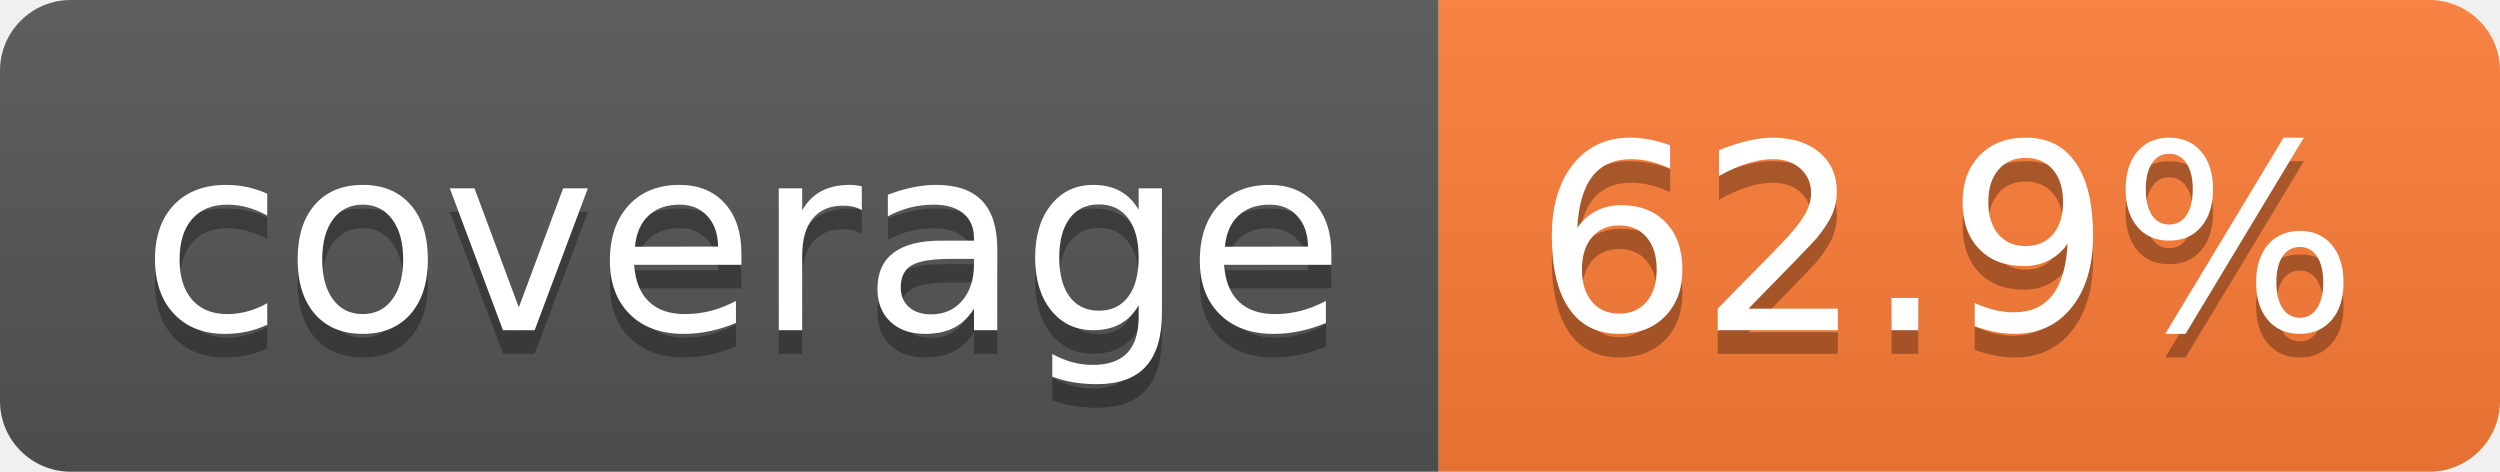
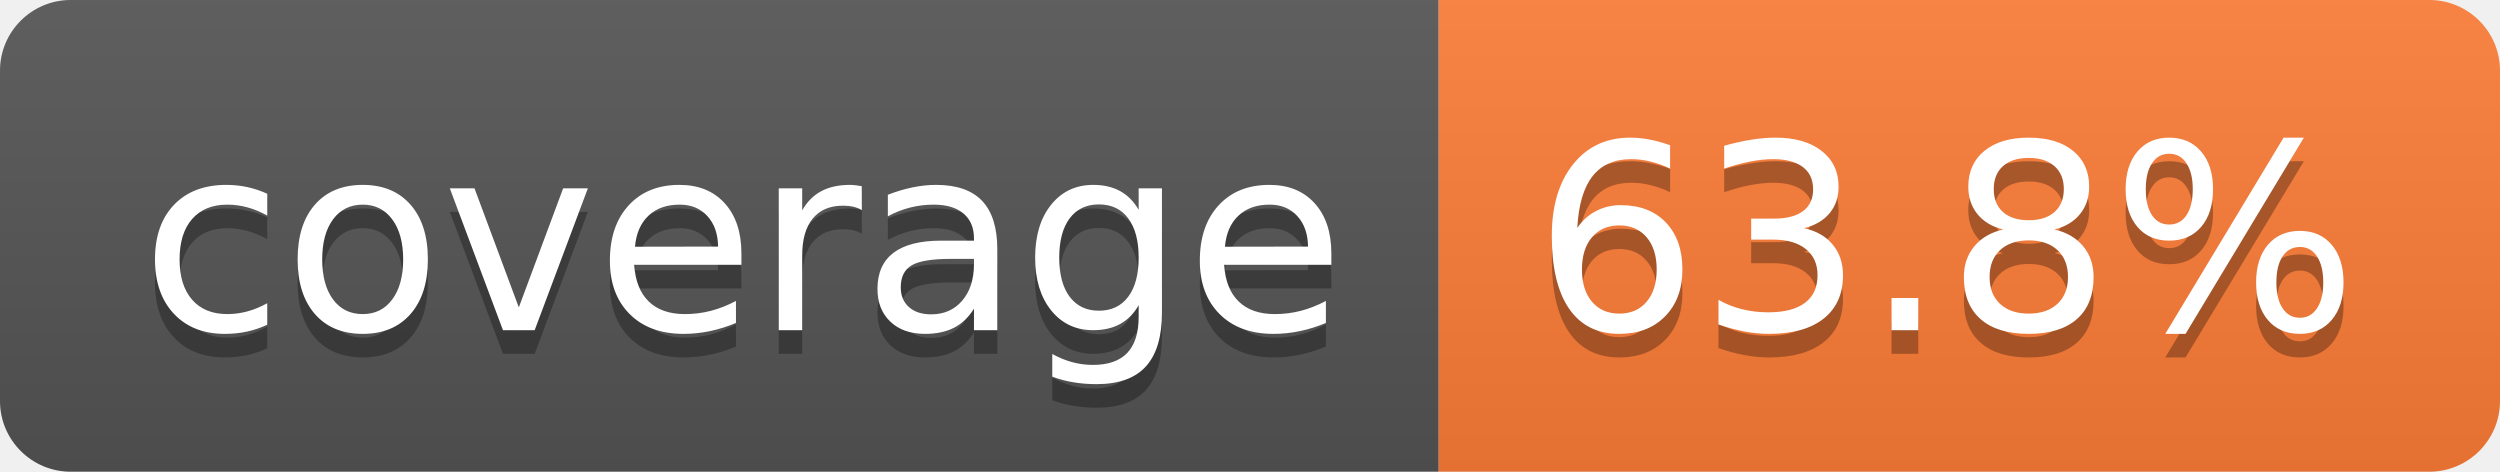
- <svg xmlns="http://www.w3.org/2000/svg" width="106" height="20" role="img" aria-label="coverage: 62.9%">
+ <svg xmlns="http://www.w3.org/2000/svg" width="106" height="20" role="img" aria-label="coverage: 63.8%">
  <linearGradient id="s" x2="0" y2="100%">
    <stop offset="0" stop-color="#bbb" stop-opacity=".1" />
    <stop offset="1" stop-opacity=".1" />
  </linearGradient>
  <clipPath id="r">
    <rect width="106" height="20" rx="3" fill="#fff" />
  </clipPath>
  <g clip-path="url(#r)">
    <rect width="61" height="20" fill="#555" />
    <rect x="61" width="45" height="20" fill="#fe7d37" />
    <rect width="106" height="20" fill="url(#s)" />
  </g>
  <g fill="#fff" text-anchor="middle" font-family="Verdana,Geneva,DejaVu Sans,sans-serif" text-rendering="geometricPrecision" font-size="110">
    <text aria-hidden="true" x="315" y="150" fill="#010101" fill-opacity=".3" transform="scale(.1)" textLength="510">coverage</text>
    <text x="315" y="140" transform="scale(.1)" fill="#fff" textLength="510">coverage</text>
-     <text aria-hidden="true" x="825" y="150" fill="#010101" fill-opacity=".3" transform="scale(.1)" textLength="350">62.9%</text>
-     <text x="825" y="140" transform="scale(.1)" fill="#fff" textLength="350">62.9%</text>
+     <text aria-hidden="true" x="825" y="150" fill="#010101" fill-opacity=".3" transform="scale(.1)" textLength="350">63.8%</text>
+     <text x="825" y="140" transform="scale(.1)" fill="#fff" textLength="350">63.8%</text>
  </g>
</svg>
